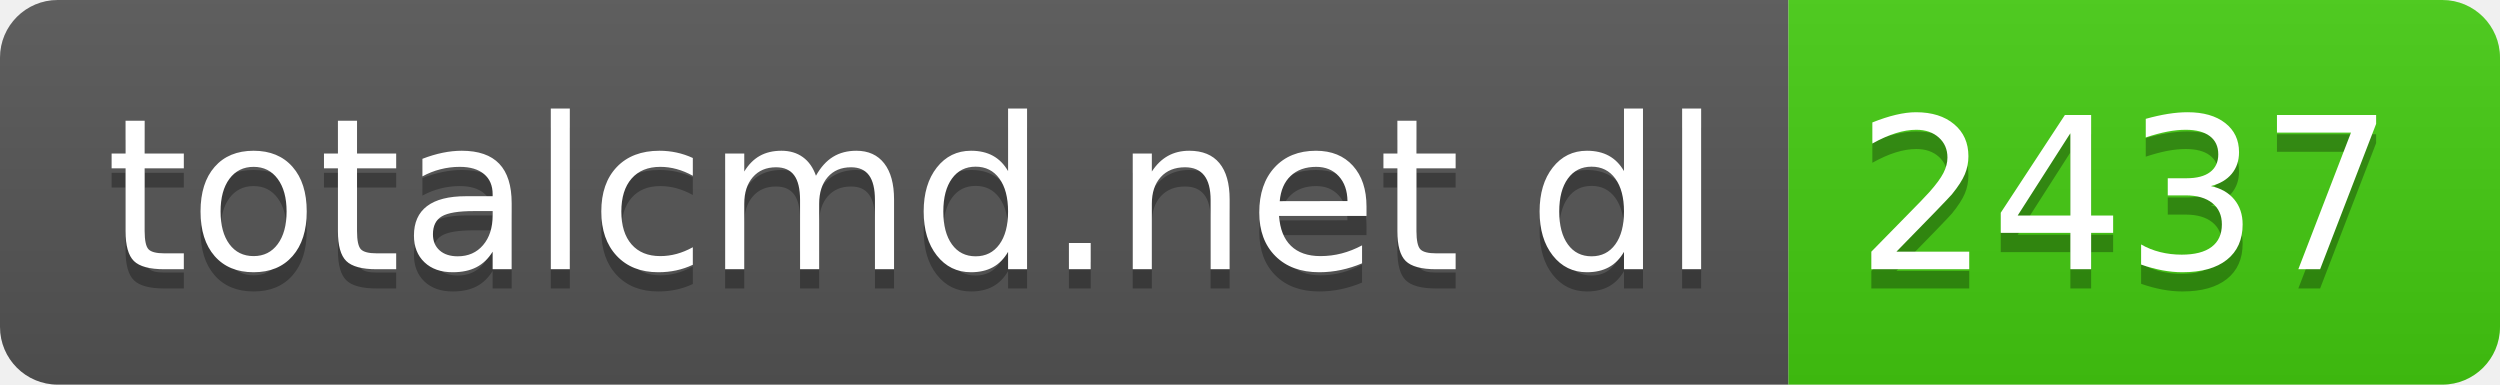
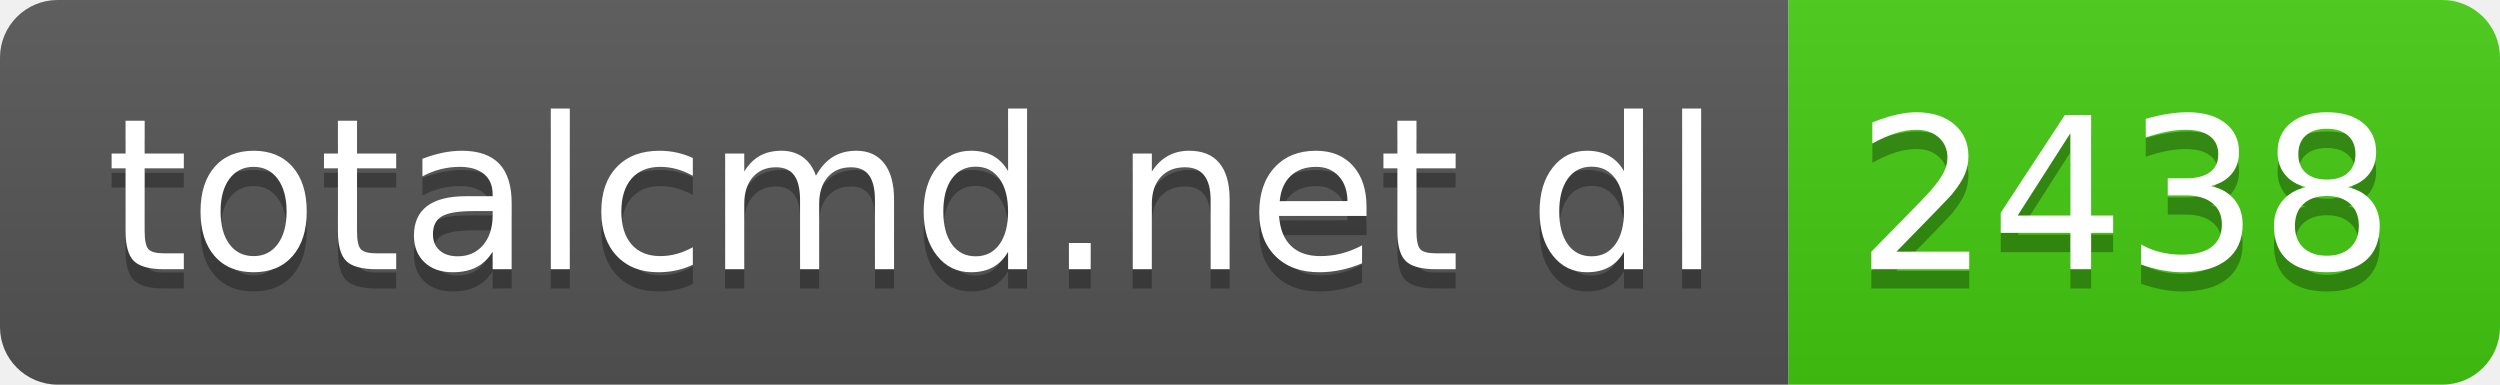
- <svg xmlns="http://www.w3.org/2000/svg" width="130" height="20" role="img" aria-label="totalcmd.net dl: 2437">
+ <svg xmlns="http://www.w3.org/2000/svg" width="130" height="20" role="img" aria-label="totalcmd.net dl: 2438">
  <linearGradient id="s" x2="0" y2="100%">
    <stop offset="0" stop-color="#bbb" stop-opacity=".1" />
    <stop offset="1" stop-opacity=".1" />
  </linearGradient>
  <clipPath id="r">
    <rect width="130" height="20" rx="3" fill="#fff" />
  </clipPath>
  <g clip-path="url(#r)">
    <rect width="93" height="20" fill="#555" />
    <rect x="93" width="37" height="20" fill="#4c1" />
    <rect width="130" height="20" fill="url(#s)" />
  </g>
  <g fill="#fff" text-anchor="middle" font-family="Verdana,Geneva,DejaVu Sans,sans-serif" text-rendering="geometricPrecision" font-size="110">
    <text aria-hidden="true" x="475" y="150" fill="#010101" fill-opacity=".3" transform="scale(.1)" textLength="830">totalcmd.net dl</text>
    <text x="475" y="140" transform="scale(.1)" fill="#fff" textLength="830">totalcmd.net dl</text>
-     <text aria-hidden="true" x="1105" y="150" fill="#010101" fill-opacity=".3" transform="scale(.1)" textLength="270">2437</text>
-     <text x="1105" y="140" transform="scale(.1)" fill="#fff" textLength="270">2437</text>
+     <text aria-hidden="true" x="1105" y="150" fill="#010101" fill-opacity=".3" transform="scale(.1)" textLength="270">2438</text>
+     <text x="1105" y="140" transform="scale(.1)" fill="#fff" textLength="270">2438</text>
  </g>
</svg>
